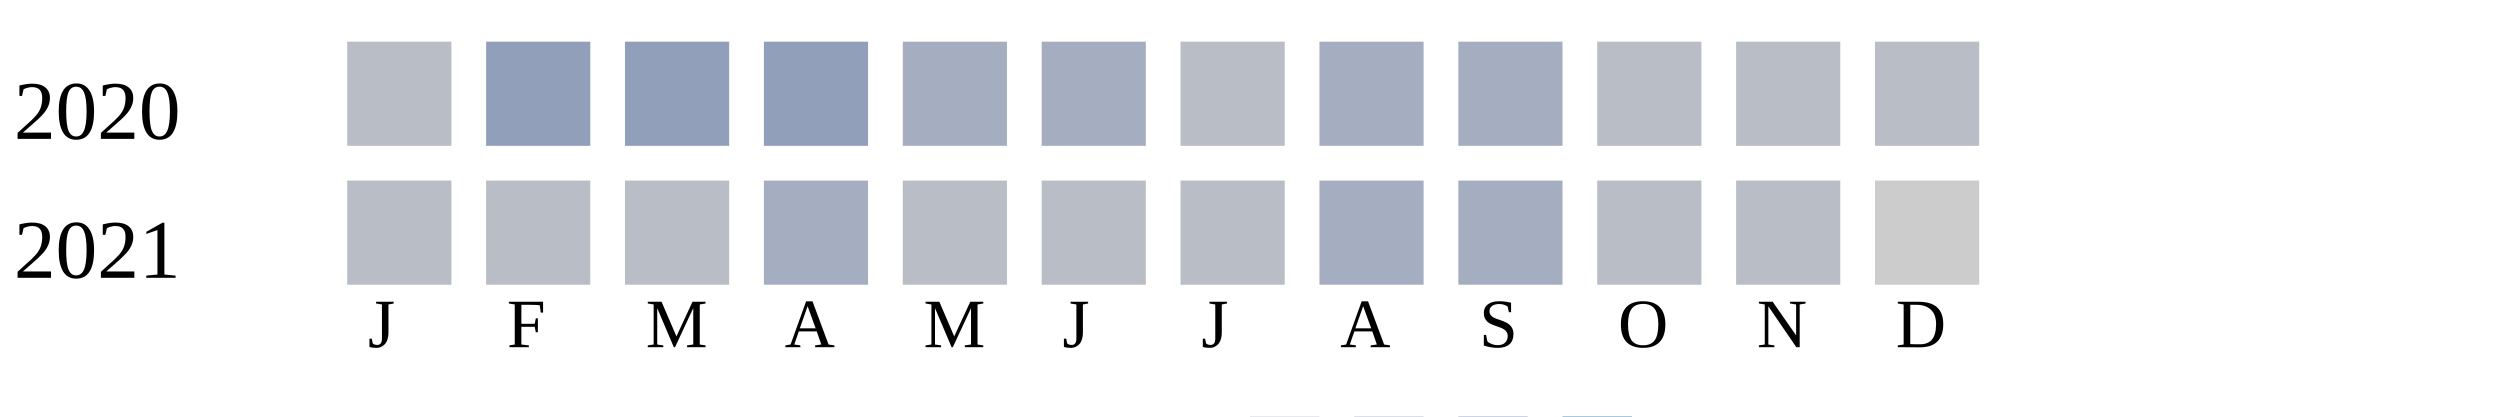
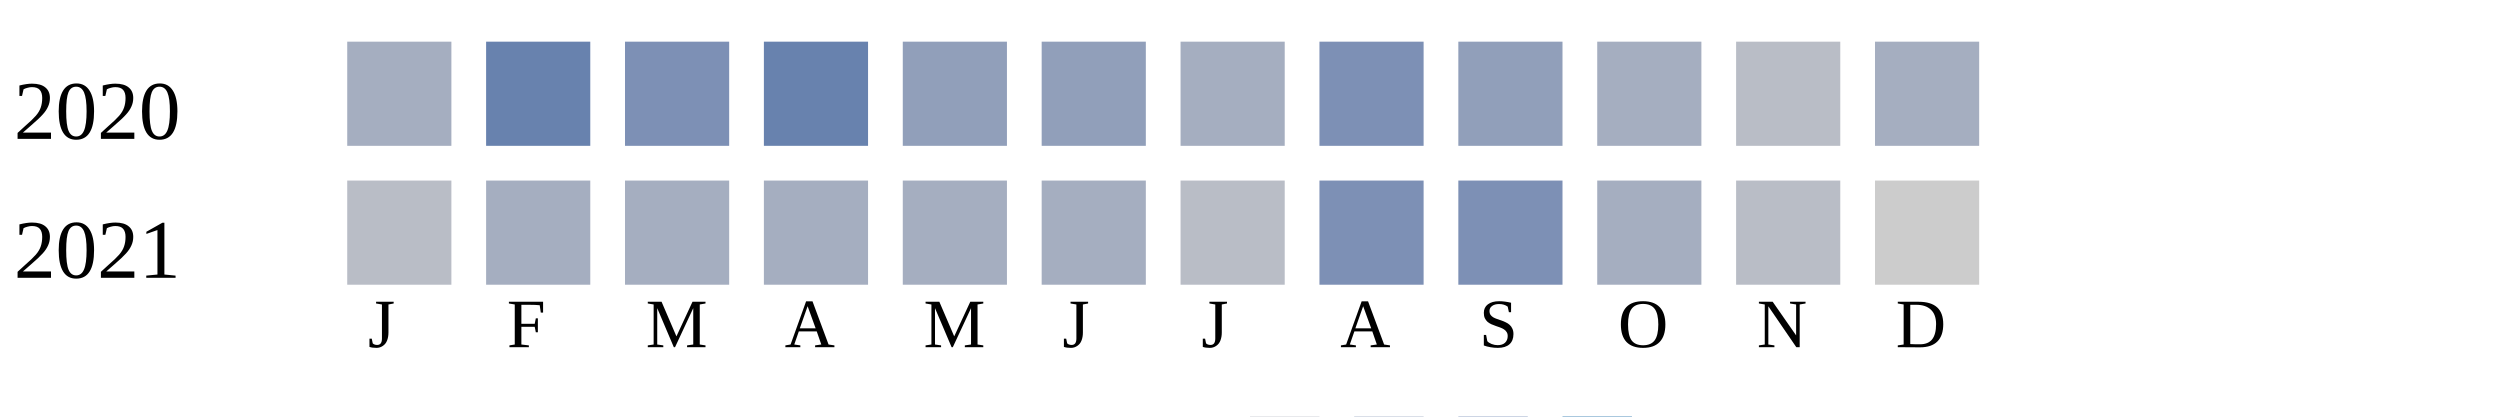
<svg xmlns="http://www.w3.org/2000/svg" width="360" height="60">
  <g transform="translate(0 0)">
    <text x="2" y="20">2020</text>
-     <rect x="50" y="6" width="15" height="15" fill="#b9bdc6" />
-     <rect x="70" y="6" width="15" height="15" fill="#919fba" />
-     <rect x="90" y="6" width="15" height="15" fill="#919fba" />
-     <rect x="110" y="6" width="15" height="15" fill="#919fba" />
-     <rect x="130" y="6" width="15" height="15" fill="#a5aec0" />
-     <rect x="150" y="6" width="15" height="15" fill="#a5aec0" />
-     <rect x="170" y="6" width="15" height="15" fill="#b9bdc6" />
-     <rect x="190" y="6" width="15" height="15" fill="#a5aec0" />
-     <rect x="210" y="6" width="15" height="15" fill="#a5aec0" />
-     <rect x="230" y="6" width="15" height="15" fill="#b9bdc6" />
+     <rect x="50" y="6" width="15" height="15" fill="#a5aec0" />
+     <rect x="70" y="6" width="15" height="15" fill="#6882ae" />
+     <rect x="90" y="6" width="15" height="15" fill="#7d90b5" />
+     <rect x="110" y="6" width="15" height="15" fill="#6882ae" />
+     <rect x="130" y="6" width="15" height="15" fill="#919fba" />
+     <rect x="150" y="6" width="15" height="15" fill="#919fba" />
+     <rect x="170" y="6" width="15" height="15" fill="#a5aec0" />
+     <rect x="190" y="6" width="15" height="15" fill="#7d90b5" />
+     <rect x="210" y="6" width="15" height="15" fill="#919fba" />
+     <rect x="230" y="6" width="15" height="15" fill="#a5aec0" />
    <rect x="250" y="6" width="15" height="15" fill="#b9bdc6" />
-     <rect x="270" y="6" width="15" height="15" fill="#b9bdc6" />
+     <rect x="270" y="6" width="15" height="15" fill="#a5aec0" />
  </g>
  <g transform="translate(0 20)">
    <text x="2" y="20">2021</text>
    <rect x="50" y="6" width="15" height="15" fill="#b9bdc6" />
-     <rect x="70" y="6" width="15" height="15" fill="#b9bdc6" />
-     <rect x="90" y="6" width="15" height="15" fill="#b9bdc6" />
+     <rect x="70" y="6" width="15" height="15" fill="#a5aec0" />
+     <rect x="90" y="6" width="15" height="15" fill="#a5aec0" />
    <rect x="110" y="6" width="15" height="15" fill="#a5aec0" />
-     <rect x="130" y="6" width="15" height="15" fill="#b9bdc6" />
-     <rect x="150" y="6" width="15" height="15" fill="#b9bdc6" />
+     <rect x="130" y="6" width="15" height="15" fill="#a5aec0" />
+     <rect x="150" y="6" width="15" height="15" fill="#a5aec0" />
    <rect x="170" y="6" width="15" height="15" fill="#b9bdc6" />
-     <rect x="190" y="6" width="15" height="15" fill="#a5aec0" />
-     <rect x="210" y="6" width="15" height="15" fill="#a5aec0" />
-     <rect x="230" y="6" width="15" height="15" fill="#b9bdc6" />
+     <rect x="190" y="6" width="15" height="15" fill="#7d90b5" />
+     <rect x="210" y="6" width="15" height="15" fill="#7d90b5" />
+     <rect x="230" y="6" width="15" height="15" fill="#a5aec0" />
    <rect x="250" y="6" width="15" height="15" fill="#b9bdc6" />
    <rect x="270" y="6" width="15" height="15" fill="#cccccc" />
  </g>
  <text style="font-size: 10px; text-align: center" x="53" y="50">J</text>
  <text style="font-size: 10px; text-align: center" x="73" y="50">F</text>
  <text style="font-size: 10px; text-align: center" x="93" y="50">M</text>
  <text style="font-size: 10px; text-align: center" x="113" y="50">A</text>
  <text style="font-size: 10px; text-align: center" x="133" y="50">M</text>
  <text style="font-size: 10px; text-align: center" x="153" y="50">J</text>
  <text style="font-size: 10px; text-align: center" x="173" y="50">J</text>
  <text style="font-size: 10px; text-align: center" x="193" y="50">A</text>
  <text style="font-size: 10px; text-align: center" x="213" y="50">S</text>
  <text style="font-size: 10px; text-align: center" x="233" y="50">O</text>
  <text style="font-size: 10px; text-align: center" x="253" y="50">N</text>
  <text style="font-size: 10px; text-align: center" x="273" y="50">D</text>
  <text style="font-size: 10px;" x="155" y="69">Less</text>
  <rect fill="#b9bdc6" width="10" height="10" x="180" y="60" />
  <rect fill="#919fba" width="10" height="10" x="195" y="60" />
  <rect fill="#6882ae" width="10" height="10" x="210" y="60" />
  <rect fill="#005a9c" width="10" height="10" x="225" y="60" />
  <text x="240" y="69" style="font-size: 10px;">More</text>
</svg>
